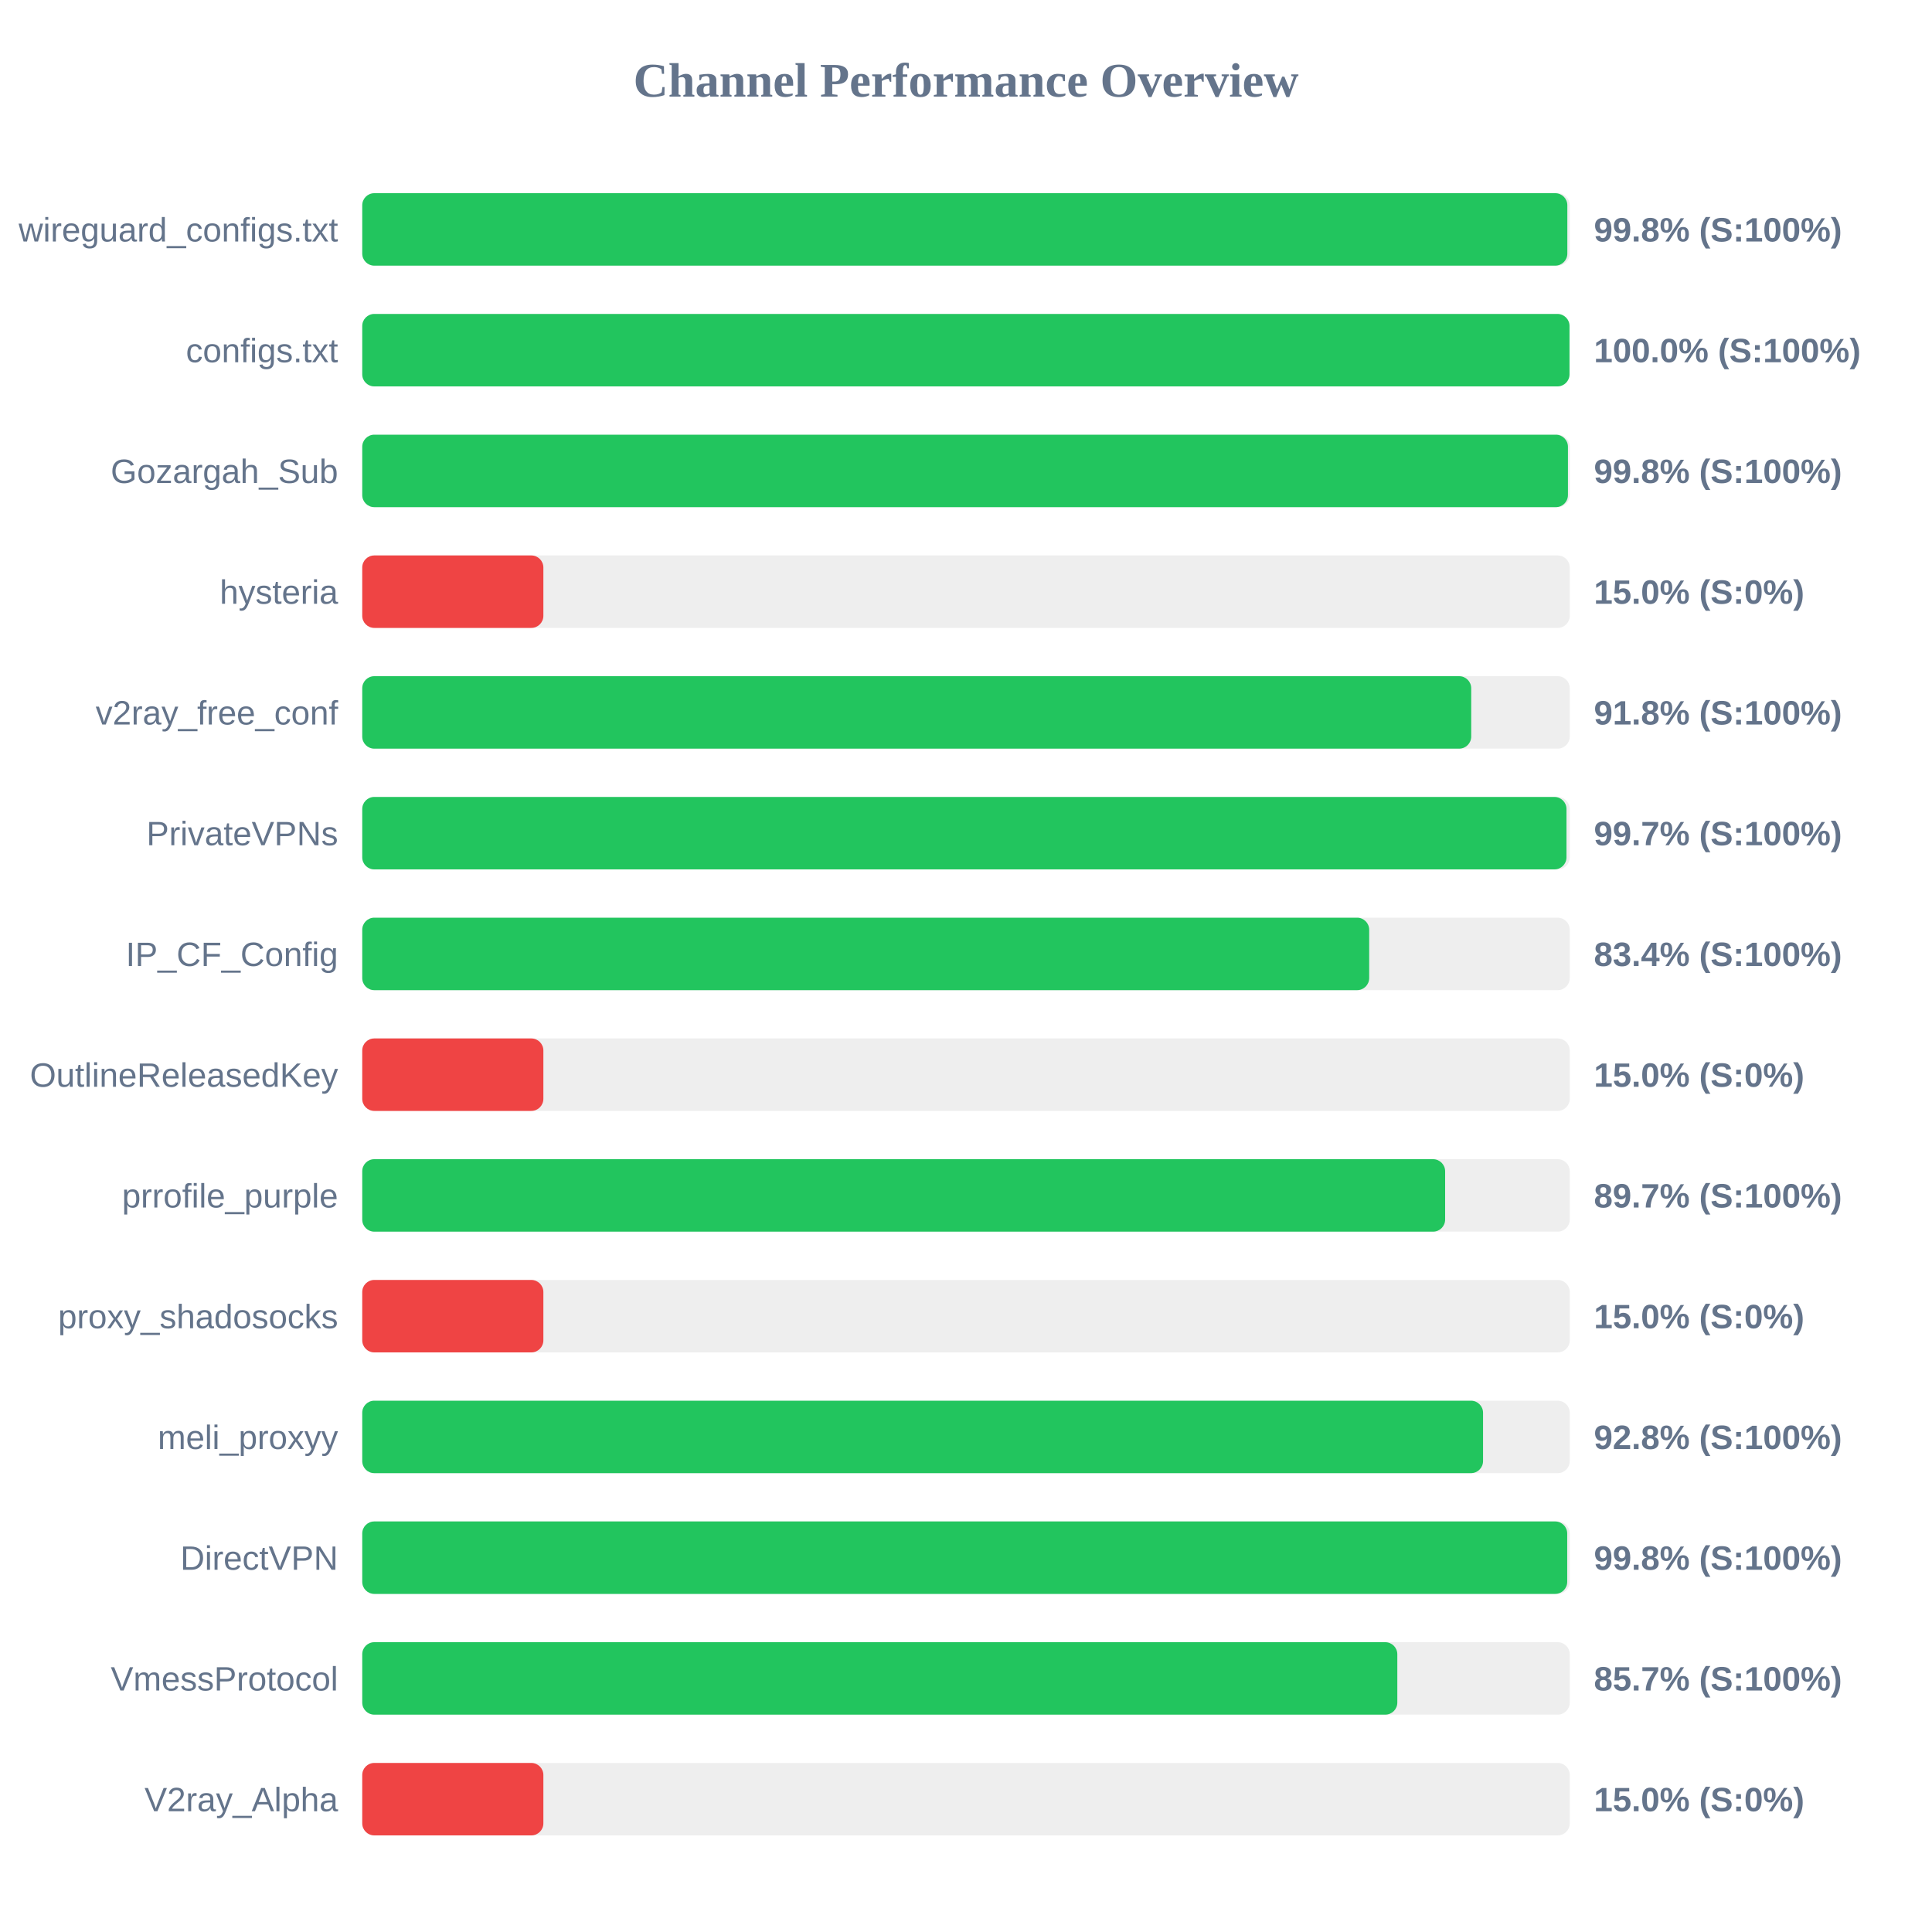
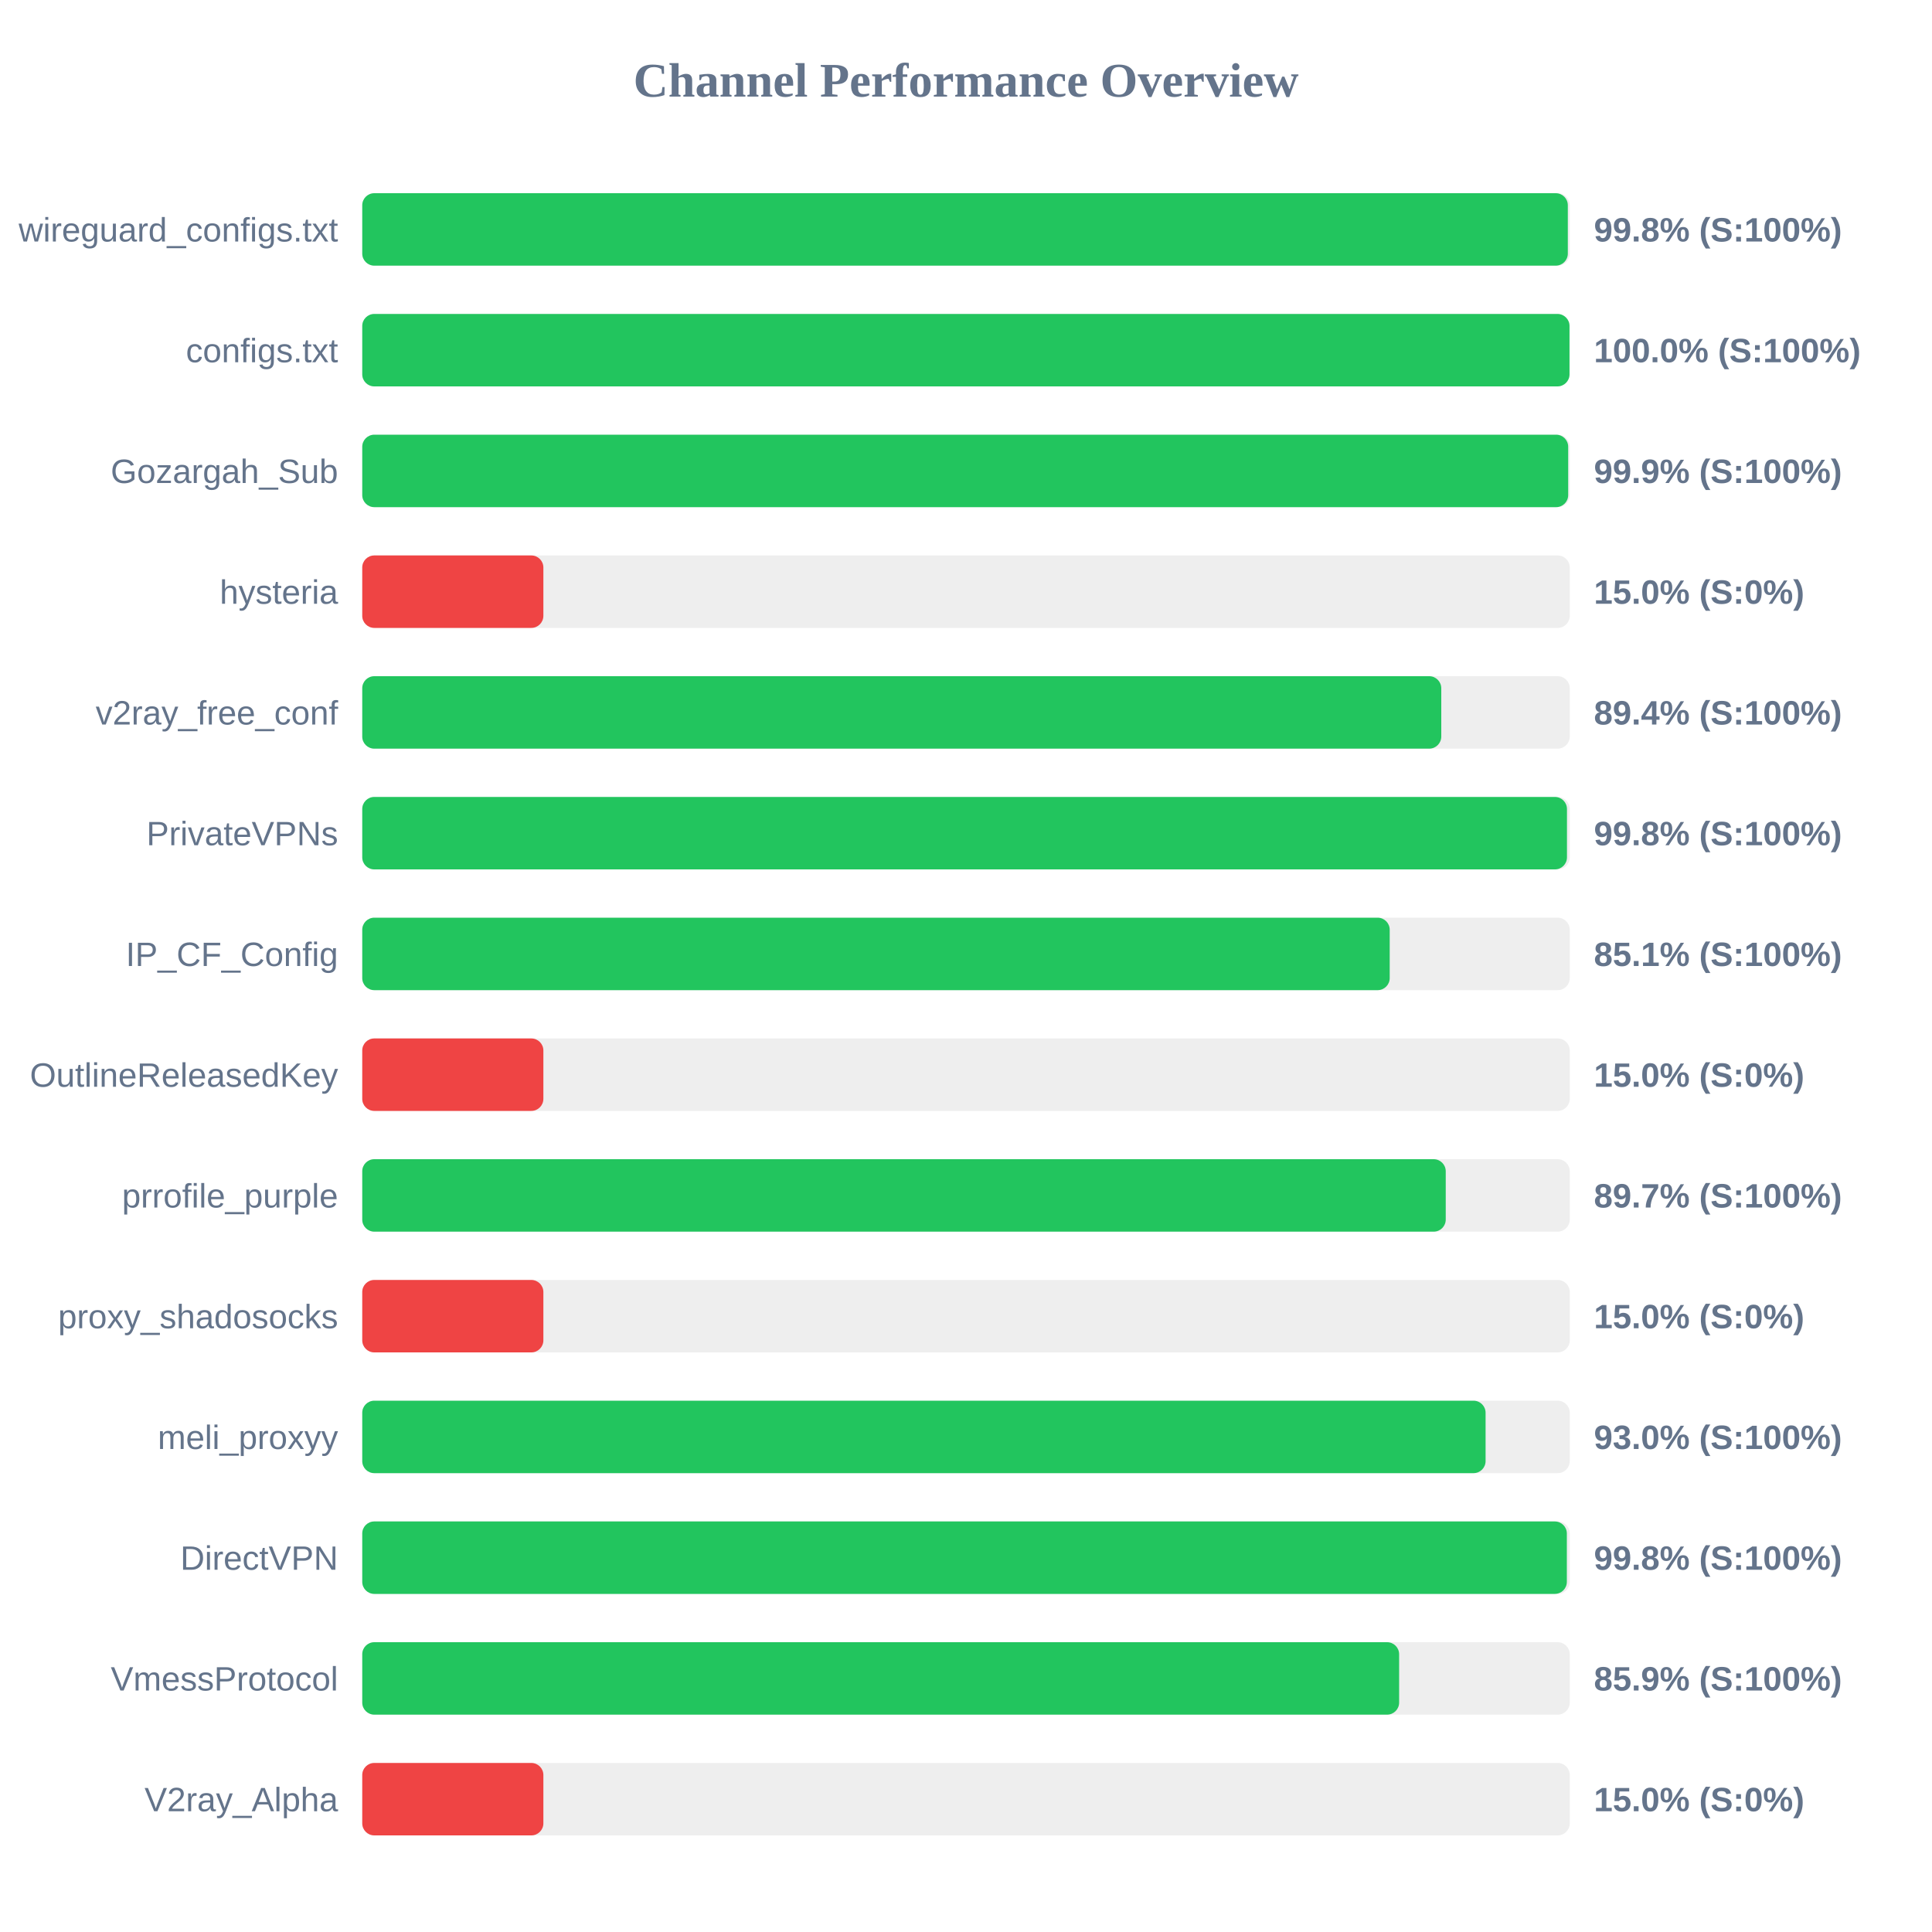
<svg xmlns="http://www.w3.org/2000/svg" width="800" height="800" version="1.1">
  <style>
        .row { font: 14px Arial; fill: #64748b; }
        .score { font: bold 14px Arial; fill: #64748b; }
    </style>
  <text x="400" y="40" text-anchor="middle" font-size="20px" font-weight="bold" fill="#64748b">Channel Performance Overview</text>
  <rect x="150" y="80" width="500" height="30" fill="#eee" rx="5" />
-   <rect x="150" y="80" width="499.0" height="30" fill="#22c55e" rx="5" />
+   <rect x="150" y="80" width="499.2" height="30" fill="#22c55e" rx="5" />
  <text x="140" y="100" text-anchor="end" class="row">wireguard_configs.txt</text>
  <text x="660" y="100" text-anchor="start" class="score">99.8% (S:100%)</text>
  <rect x="150" y="130" width="500" height="30" fill="#eee" rx="5" />
  <rect x="150" y="130" width="499.9" height="30" fill="#22c55e" rx="5" />
  <text x="140" y="150" text-anchor="end" class="row">configs.txt</text>
  <text x="660" y="150" text-anchor="start" class="score">100.0% (S:100%)</text>
  <rect x="150" y="180" width="500" height="30" fill="#eee" rx="5" />
-   <rect x="150" y="180" width="499.25" height="30" fill="#22c55e" rx="5" />
+   <rect x="150" y="180" width="499.35" height="30" fill="#22c55e" rx="5" />
  <text x="140" y="200" text-anchor="end" class="row">Gozargah_Sub</text>
-   <text x="660" y="200" text-anchor="start" class="score">99.8% (S:100%)</text>
+   <text x="660" y="200" text-anchor="start" class="score">99.9% (S:100%)</text>
  <rect x="150" y="230" width="500" height="30" fill="#eee" rx="5" />
  <rect x="150" y="230" width="75.0" height="30" fill="#ef4444" rx="5" />
  <text x="140" y="250" text-anchor="end" class="row">hysteria</text>
  <text x="660" y="250" text-anchor="start" class="score">15.0% (S:0%)</text>
  <rect x="150" y="280" width="500" height="30" fill="#eee" rx="5" />
-   <rect x="150" y="280" width="459.2" height="30" fill="#22c55e" rx="5" />
+   <rect x="150" y="280" width="446.8" height="30" fill="#22c55e" rx="5" />
  <text x="140" y="300" text-anchor="end" class="row">v2ray_free_conf</text>
-   <text x="660" y="300" text-anchor="start" class="score">91.8% (S:100%)</text>
+   <text x="660" y="300" text-anchor="start" class="score">89.4% (S:100%)</text>
  <rect x="150" y="330" width="500" height="30" fill="#eee" rx="5" />
-   <rect x="150" y="330" width="498.65" height="30" fill="#22c55e" rx="5" />
+   <rect x="150" y="330" width="498.85" height="30" fill="#22c55e" rx="5" />
  <text x="140" y="350" text-anchor="end" class="row">PrivateVPNs</text>
-   <text x="660" y="350" text-anchor="start" class="score">99.7% (S:100%)</text>
+   <text x="660" y="350" text-anchor="start" class="score">99.8% (S:100%)</text>
  <rect x="150" y="380" width="500" height="30" fill="#eee" rx="5" />
-   <rect x="150" y="380" width="416.95" height="30" fill="#22c55e" rx="5" />
+   <rect x="150" y="380" width="425.45" height="30" fill="#22c55e" rx="5" />
  <text x="140" y="400" text-anchor="end" class="row">IP_CF_Config</text>
-   <text x="660" y="400" text-anchor="start" class="score">83.4% (S:100%)</text>
+   <text x="660" y="400" text-anchor="start" class="score">85.1% (S:100%)</text>
  <rect x="150" y="430" width="500" height="30" fill="#eee" rx="5" />
  <rect x="150" y="430" width="75.0" height="30" fill="#ef4444" rx="5" />
  <text x="140" y="450" text-anchor="end" class="row">OutlineReleasedKey</text>
  <text x="660" y="450" text-anchor="start" class="score">15.0% (S:0%)</text>
  <rect x="150" y="480" width="500" height="30" fill="#eee" rx="5" />
-   <rect x="150" y="480" width="448.4" height="30" fill="#22c55e" rx="5" />
+   <rect x="150" y="480" width="448.65" height="30" fill="#22c55e" rx="5" />
  <text x="140" y="500" text-anchor="end" class="row">prrofile_purple</text>
  <text x="660" y="500" text-anchor="start" class="score">89.7% (S:100%)</text>
  <rect x="150" y="530" width="500" height="30" fill="#eee" rx="5" />
  <rect x="150" y="530" width="75.0" height="30" fill="#ef4444" rx="5" />
  <text x="140" y="550" text-anchor="end" class="row">proxy_shadosocks</text>
  <text x="660" y="550" text-anchor="start" class="score">15.0% (S:0%)</text>
  <rect x="150" y="580" width="500" height="30" fill="#eee" rx="5" />
-   <rect x="150" y="580" width="464.1" height="30" fill="#22c55e" rx="5" />
+   <rect x="150" y="580" width="465.15" height="30" fill="#22c55e" rx="5" />
  <text x="140" y="600" text-anchor="end" class="row">meli_proxyy</text>
-   <text x="660" y="600" text-anchor="start" class="score">92.8% (S:100%)</text>
+   <text x="660" y="600" text-anchor="start" class="score">93.0% (S:100%)</text>
  <rect x="150" y="630" width="500" height="30" fill="#eee" rx="5" />
-   <rect x="150" y="630" width="498.95" height="30" fill="#22c55e" rx="5" />
+   <rect x="150" y="630" width="498.8" height="30" fill="#22c55e" rx="5" />
  <text x="140" y="650" text-anchor="end" class="row">DirectVPN</text>
  <text x="660" y="650" text-anchor="start" class="score">99.8% (S:100%)</text>
  <rect x="150" y="680" width="500" height="30" fill="#eee" rx="5" />
-   <rect x="150" y="680" width="428.6" height="30" fill="#22c55e" rx="5" />
+   <rect x="150" y="680" width="429.35" height="30" fill="#22c55e" rx="5" />
  <text x="140" y="700" text-anchor="end" class="row">VmessProtocol</text>
-   <text x="660" y="700" text-anchor="start" class="score">85.7% (S:100%)</text>
+   <text x="660" y="700" text-anchor="start" class="score">85.9% (S:100%)</text>
  <rect x="150" y="730" width="500" height="30" fill="#eee" rx="5" />
  <rect x="150" y="730" width="75.0" height="30" fill="#ef4444" rx="5" />
  <text x="140" y="750" text-anchor="end" class="row">V2ray_Alpha</text>
  <text x="660" y="750" text-anchor="start" class="score">15.0% (S:0%)</text>
</svg>
